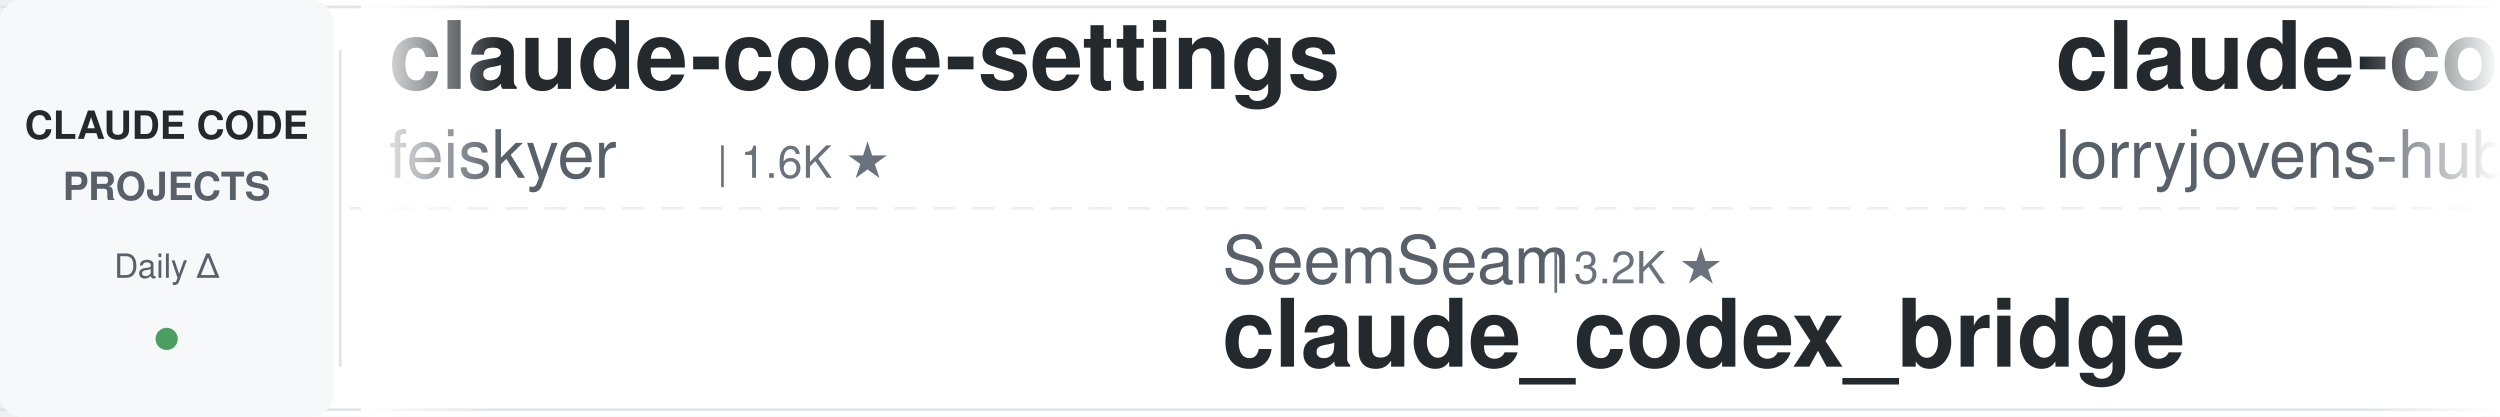
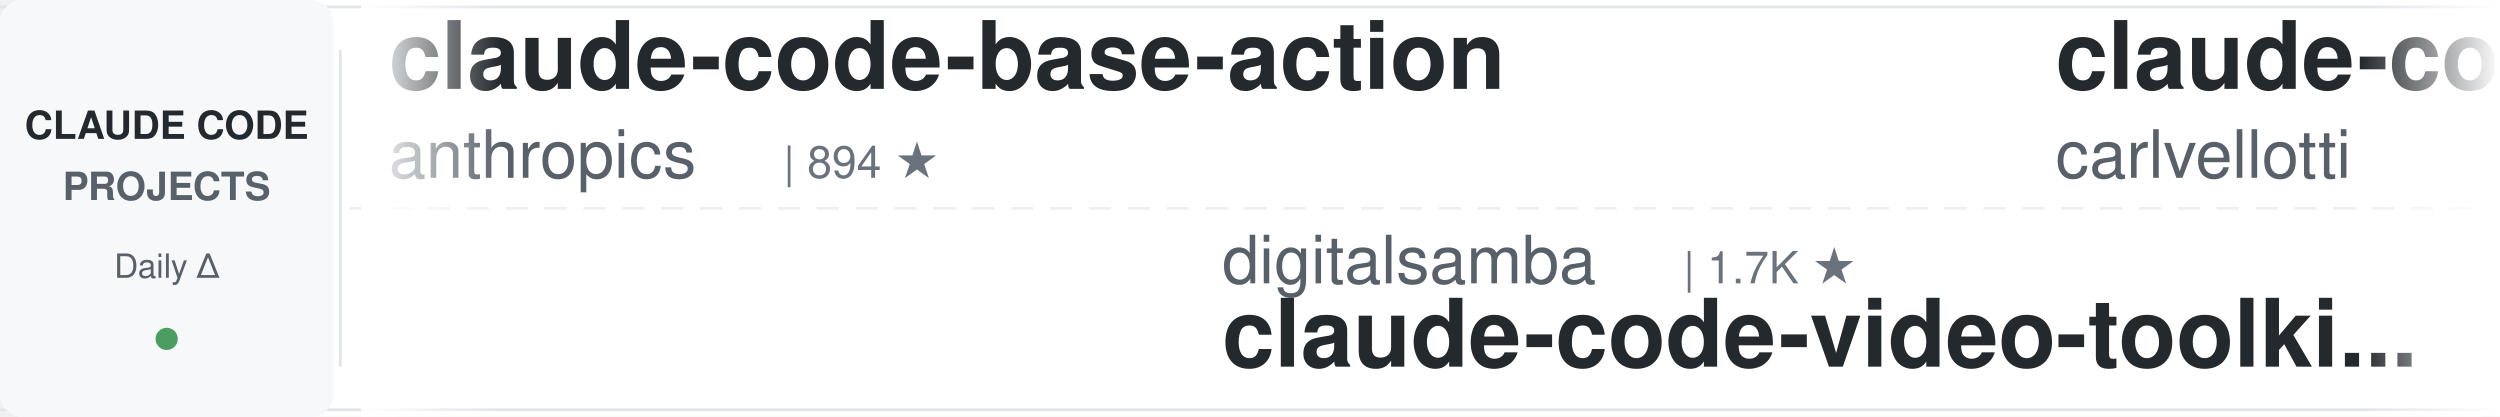
<svg xmlns="http://www.w3.org/2000/svg" width="900" height="150">
  <defs>
    <linearGradient id="leftFade" x1="0%" y1="0%" x2="100%" y2="0%">
      <stop offset="0%" style="stop-color:#ffffff;stop-opacity:1" />
      <stop offset="100%" style="stop-color:#ffffff;stop-opacity:0" />
    </linearGradient>
    <linearGradient id="rightFade" x1="0%" y1="0%" x2="100%" y2="0%">
      <stop offset="0%" style="stop-color:#ffffff;stop-opacity:0" />
      <stop offset="100%" style="stop-color:#ffffff;stop-opacity:1" />
    </linearGradient>
  </defs>
  <rect width="900" height="150" fill="#ffffff" rx="8" />
  <rect x="0" y="2" width="900" height="1" fill="#e1e4e8" />
  <rect x="0" y="147" width="900" height="1" fill="#e1e4e8" />
  <line x1="0" y1="75" x2="900" y2="75" stroke="#e1e4e8" stroke-width="1" stroke-dasharray="8 6" opacity="0.6" />
  <rect x="0" y="0" width="120" height="150" fill="#f6f8fa" rx="8" />
  <text x="60" y="50" font-family="-apple-system, BlinkMacSystemFont, 'Segoe UI', Helvetica, Arial, sans-serif" font-size="14" font-weight="600" fill="#24292e" text-anchor="middle">CLAUDE CODE</text>
  <text x="60" y="72" font-family="-apple-system, BlinkMacSystemFont, 'Segoe UI', Helvetica, Arial, sans-serif" font-size="14" font-weight="600" fill="#586069" text-anchor="middle">PROJECTS</text>
  <text x="60" y="100" font-family="-apple-system, BlinkMacSystemFont, 'Segoe UI', Helvetica, Arial, sans-serif" font-size="12" font-weight="500" fill="#586069" text-anchor="middle">Daily Δ</text>
  <circle cx="60" cy="122" r="4" fill="#22863a" opacity="0.8" />
  <rect x="122" y="18" width="1" height="114" fill="#e1e4e8" />
  <clipPath id="tickerClip">
    <rect x="130" y="0" width="770" height="150" />
  </clipPath>
  <g clip-path="url(#tickerClip)">
    <g id="tickerItems">
      <animateTransform attributeName="transform" attributeType="XML" type="translate" from="0 0" to="-3000 0" dur="54s" repeatCount="indefinite" />
      <g transform="translate(0, 0)">
-         <text x="140" y="32" font-family="-apple-system, BlinkMacSystemFont, 'Segoe UI', Helvetica, Arial, sans-serif" font-size="34" font-weight="600" fill="#24292e">claude-code-settings</text>
-         <text x="140" y="64" font-family="-apple-system, BlinkMacSystemFont, 'Segoe UI', Helvetica, Arial, sans-serif" font-size="24" font-weight="400" fill="#586069">feiskyer</text>
-         <text x="258" y="64" font-family="-apple-system, BlinkMacSystemFont, 'Segoe UI', Helvetica, Arial, sans-serif" font-size="16" font-weight="500" fill="#6a737d">| 1.6K ★</text>
+         <text x="140" y="32" font-family="-apple-system, BlinkMacSystemFont, 'Segoe UI', Helvetica, Arial, sans-serif" font-size="34" font-weight="600" fill="#24292e">claude-code-base-action</text>
+         <text x="140" y="64" font-family="-apple-system, BlinkMacSystemFont, 'Segoe UI', Helvetica, Arial, sans-serif" font-size="24" font-weight="400" fill="#586069">anthropics</text>
+         <text x="282" y="64" font-family="-apple-system, BlinkMacSystemFont, 'Segoe UI', Helvetica, Arial, sans-serif" font-size="16" font-weight="500" fill="#6a737d">| 894 ★</text>
      </g>
      <g transform="translate(300, 0)">
-         <text x="140" y="102" font-family="-apple-system, BlinkMacSystemFont, 'Segoe UI', Helvetica, Arial, sans-serif" font-size="24" font-weight="400" fill="#586069">SeemSeam</text>
-         <text x="258" y="102" font-family="-apple-system, BlinkMacSystemFont, 'Segoe UI', Helvetica, Arial, sans-serif" font-size="16" font-weight="500" fill="#6a737d">| 3.2K ★</text>
-         <text x="140" y="132" font-family="-apple-system, BlinkMacSystemFont, 'Segoe UI', Helvetica, Arial, sans-serif" font-size="34" font-weight="600" fill="#24292e">claude_codex_bridge</text>
+         <text x="140" y="102" font-family="-apple-system, BlinkMacSystemFont, 'Segoe UI', Helvetica, Arial, sans-serif" font-size="24" font-weight="400" fill="#586069">digitalsamba</text>
+         <text x="306" y="102" font-family="-apple-system, BlinkMacSystemFont, 'Segoe UI', Helvetica, Arial, sans-serif" font-size="16" font-weight="500" fill="#6a737d">| 1.7K ★</text>
+         <text x="140" y="132" font-family="-apple-system, BlinkMacSystemFont, 'Segoe UI', Helvetica, Arial, sans-serif" font-size="34" font-weight="600" fill="#24292e">claude-code-video-toolki...</text>
      </g>
      <g transform="translate(600, 0)">
-         <text x="140" y="32" font-family="-apple-system, BlinkMacSystemFont, 'Segoe UI', Helvetica, Arial, sans-serif" font-size="34" font-weight="600" fill="#24292e">claude-code-rust</text>
-         <text x="140" y="64" font-family="-apple-system, BlinkMacSystemFont, 'Segoe UI', Helvetica, Arial, sans-serif" font-size="24" font-weight="400" fill="#586069">lorryjovens-hub</text>
-         <text x="342" y="64" font-family="-apple-system, BlinkMacSystemFont, 'Segoe UI', Helvetica, Arial, sans-serif" font-size="16" font-weight="500" fill="#6a737d">| 1.7K ★</text>
+         <text x="140" y="32" font-family="-apple-system, BlinkMacSystemFont, 'Segoe UI', Helvetica, Arial, sans-serif" font-size="34" font-weight="600" fill="#24292e">claude-code-pm-course</text>
+         <text x="140" y="64" font-family="-apple-system, BlinkMacSystemFont, 'Segoe UI', Helvetica, Arial, sans-serif" font-size="24" font-weight="400" fill="#586069">carlvellotti</text>
+         <text x="306" y="64" font-family="-apple-system, BlinkMacSystemFont, 'Segoe UI', Helvetica, Arial, sans-serif" font-size="16" font-weight="500" fill="#6a737d">| 2.1K ★</text>
      </g>
      <g transform="translate(900, 0)">
-         <text x="140" y="102" font-family="-apple-system, BlinkMacSystemFont, 'Segoe UI', Helvetica, Arial, sans-serif" font-size="24" font-weight="400" fill="#586069">frankbria</text>
-         <text x="270" y="102" font-family="-apple-system, BlinkMacSystemFont, 'Segoe UI', Helvetica, Arial, sans-serif" font-size="16" font-weight="500" fill="#6a737d">| 9.5K ★</text>
-         <text x="140" y="132" font-family="-apple-system, BlinkMacSystemFont, 'Segoe UI', Helvetica, Arial, sans-serif" font-size="34" font-weight="600" fill="#24292e">ralph-claude-code</text>
+         <text x="140" y="102" font-family="-apple-system, BlinkMacSystemFont, 'Segoe UI', Helvetica, Arial, sans-serif" font-size="24" font-weight="400" fill="#586069">nicedreamzapp</text>
+         <text x="318" y="102" font-family="-apple-system, BlinkMacSystemFont, 'Segoe UI', Helvetica, Arial, sans-serif" font-size="16" font-weight="500" fill="#6a737d">| 2.9K ★</text>
+         <text x="140" y="132" font-family="-apple-system, BlinkMacSystemFont, 'Segoe UI', Helvetica, Arial, sans-serif" font-size="34" font-weight="600" fill="#24292e">claude-code-local</text>
      </g>
      <g transform="translate(1200, 0)">
-         <text x="140" y="32" font-family="-apple-system, BlinkMacSystemFont, 'Segoe UI', Helvetica, Arial, sans-serif" font-size="34" font-weight="600" fill="#24292e">claude-code-infrastructu...</text>
-         <text x="140" y="64" font-family="-apple-system, BlinkMacSystemFont, 'Segoe UI', Helvetica, Arial, sans-serif" font-size="24" font-weight="400" fill="#586069">diet103</text>
-         <text x="246" y="64" font-family="-apple-system, BlinkMacSystemFont, 'Segoe UI', Helvetica, Arial, sans-serif" font-size="16" font-weight="500" fill="#6a737d">| 9.7K ★</text>
+         <text x="140" y="32" font-family="-apple-system, BlinkMacSystemFont, 'Segoe UI', Helvetica, Arial, sans-serif" font-size="34" font-weight="600" fill="#24292e">claude-code-rev</text>
+         <text x="140" y="64" font-family="-apple-system, BlinkMacSystemFont, 'Segoe UI', Helvetica, Arial, sans-serif" font-size="24" font-weight="400" fill="#586069">oboard</text>
+         <text x="234" y="64" font-family="-apple-system, BlinkMacSystemFont, 'Segoe UI', Helvetica, Arial, sans-serif" font-size="16" font-weight="500" fill="#6a737d">| 3.2K ★</text>
      </g>
      <g transform="translate(1500, 0)">
-         <text x="140" y="102" font-family="-apple-system, BlinkMacSystemFont, 'Segoe UI', Helvetica, Arial, sans-serif" font-size="24" font-weight="400" fill="#586069">alejandrobalderas</text>
-         <text x="366" y="102" font-family="-apple-system, BlinkMacSystemFont, 'Segoe UI', Helvetica, Arial, sans-serif" font-size="16" font-weight="500" fill="#6a737d">| 2.4K ★</text>
-         <text x="140" y="132" font-family="-apple-system, BlinkMacSystemFont, 'Segoe UI', Helvetica, Arial, sans-serif" font-size="34" font-weight="600" fill="#24292e">claude-code-from-source</text>
+         <text x="140" y="102" font-family="-apple-system, BlinkMacSystemFont, 'Segoe UI', Helvetica, Arial, sans-serif" font-size="24" font-weight="400" fill="#586069">Chachamaru127</text>
+         <text x="318" y="102" font-family="-apple-system, BlinkMacSystemFont, 'Segoe UI', Helvetica, Arial, sans-serif" font-size="16" font-weight="500" fill="#6a737d">| 2.9K ★</text>
+         <text x="140" y="132" font-family="-apple-system, BlinkMacSystemFont, 'Segoe UI', Helvetica, Arial, sans-serif" font-size="34" font-weight="600" fill="#24292e">claude-code-harness</text>
      </g>
      <g transform="translate(1800, 0)">
-         <text x="140" y="32" font-family="-apple-system, BlinkMacSystemFont, 'Segoe UI', Helvetica, Arial, sans-serif" font-size="34" font-weight="600" fill="#24292e">claude-code-source-build</text>
-         <text x="140" y="64" font-family="-apple-system, BlinkMacSystemFont, 'Segoe UI', Helvetica, Arial, sans-serif" font-size="24" font-weight="400" fill="#586069">andrew-kramer-inno</text>
-         <text x="378" y="64" font-family="-apple-system, BlinkMacSystemFont, 'Segoe UI', Helvetica, Arial, sans-serif" font-size="16" font-weight="500" fill="#6a737d">| 593 ★</text>
+         <text x="140" y="32" font-family="-apple-system, BlinkMacSystemFont, 'Segoe UI', Helvetica, Arial, sans-serif" font-size="34" font-weight="600" fill="#24292e">Claude-Code-Usage-Monito...</text>
+         <text x="140" y="64" font-family="-apple-system, BlinkMacSystemFont, 'Segoe UI', Helvetica, Arial, sans-serif" font-size="24" font-weight="400" fill="#586069">Maciek-roboblog</text>
+         <text x="342" y="64" font-family="-apple-system, BlinkMacSystemFont, 'Segoe UI', Helvetica, Arial, sans-serif" font-size="16" font-weight="500" fill="#6a737d">| 8.4K ★</text>
      </g>
      <g transform="translate(2100, 0)">
-         <text x="140" y="102" font-family="-apple-system, BlinkMacSystemFont, 'Segoe UI', Helvetica, Arial, sans-serif" font-size="24" font-weight="400" fill="#586069">AprilNEA</text>
-         <text x="258" y="102" font-family="-apple-system, BlinkMacSystemFont, 'Segoe UI', Helvetica, Arial, sans-serif" font-size="16" font-weight="500" fill="#6a737d">| 387 ★</text>
-         <text x="140" y="132" font-family="-apple-system, BlinkMacSystemFont, 'Segoe UI', Helvetica, Arial, sans-serif" font-size="34" font-weight="600" fill="#24292e">claude-code-source</text>
+         <text x="140" y="102" font-family="-apple-system, BlinkMacSystemFont, 'Segoe UI', Helvetica, Arial, sans-serif" font-size="24" font-weight="400" fill="#586069">VoltAgent</text>
+         <text x="270" y="102" font-family="-apple-system, BlinkMacSystemFont, 'Segoe UI', Helvetica, Arial, sans-serif" font-size="16" font-weight="500" fill="#6a737d">| 22.8K ★</text>
+         <text x="140" y="132" font-family="-apple-system, BlinkMacSystemFont, 'Segoe UI', Helvetica, Arial, sans-serif" font-size="34" font-weight="600" fill="#24292e">awesome-claude-code-suba...</text>
      </g>
      <g transform="translate(2400, 0)">
-         <text x="140" y="32" font-family="-apple-system, BlinkMacSystemFont, 'Segoe UI', Helvetica, Arial, sans-serif" font-size="34" font-weight="600" fill="#24292e">my-claude-code-setup</text>
-         <text x="140" y="64" font-family="-apple-system, BlinkMacSystemFont, 'Segoe UI', Helvetica, Arial, sans-serif" font-size="24" font-weight="400" fill="#586069">centminmod</text>
-         <text x="282" y="64" font-family="-apple-system, BlinkMacSystemFont, 'Segoe UI', Helvetica, Arial, sans-serif" font-size="16" font-weight="500" fill="#6a737d">| 2.5K ★</text>
+         <text x="140" y="32" font-family="-apple-system, BlinkMacSystemFont, 'Segoe UI', Helvetica, Arial, sans-serif" font-size="34" font-weight="600" fill="#24292e">claude-code-from-scratch</text>
+         <text x="140" y="64" font-family="-apple-system, BlinkMacSystemFont, 'Segoe UI', Helvetica, Arial, sans-serif" font-size="24" font-weight="400" fill="#586069">Windy3f3f3f3f</text>
+         <text x="318" y="64" font-family="-apple-system, BlinkMacSystemFont, 'Segoe UI', Helvetica, Arial, sans-serif" font-size="16" font-weight="500" fill="#6a737d">| 2.1K ★</text>
      </g>
      <g transform="translate(2700, 0)">
-         <text x="140" y="102" font-family="-apple-system, BlinkMacSystemFont, 'Segoe UI', Helvetica, Arial, sans-serif" font-size="24" font-weight="400" fill="#586069">lintsinghua</text>
-         <text x="294" y="102" font-family="-apple-system, BlinkMacSystemFont, 'Segoe UI', Helvetica, Arial, sans-serif" font-size="16" font-weight="500" fill="#6a737d">| 3.8K ★</text>
-         <text x="140" y="132" font-family="-apple-system, BlinkMacSystemFont, 'Segoe UI', Helvetica, Arial, sans-serif" font-size="34" font-weight="600" fill="#24292e">claude-code-book</text>
+         <text x="140" y="102" font-family="-apple-system, BlinkMacSystemFont, 'Segoe UI', Helvetica, Arial, sans-serif" font-size="24" font-weight="400" fill="#586069">ykdojo</text>
+         <text x="234" y="102" font-family="-apple-system, BlinkMacSystemFont, 'Segoe UI', Helvetica, Arial, sans-serif" font-size="16" font-weight="500" fill="#6a737d">| 9.0K ★</text>
+         <text x="140" y="132" font-family="-apple-system, BlinkMacSystemFont, 'Segoe UI', Helvetica, Arial, sans-serif" font-size="34" font-weight="600" fill="#24292e">claude-code-tips</text>
      </g>
      <g transform="translate(3000, 0)">
-         <text x="140" y="32" font-family="-apple-system, BlinkMacSystemFont, 'Segoe UI', Helvetica, Arial, sans-serif" font-size="34" font-weight="600" fill="#24292e">claude-code-settings</text>
-         <text x="140" y="64" font-family="-apple-system, BlinkMacSystemFont, 'Segoe UI', Helvetica, Arial, sans-serif" font-size="24" font-weight="400" fill="#586069">feiskyer</text>
-         <text x="258" y="64" font-family="-apple-system, BlinkMacSystemFont, 'Segoe UI', Helvetica, Arial, sans-serif" font-size="16" font-weight="500" fill="#6a737d">| 1.6K ★</text>
+         <text x="140" y="32" font-family="-apple-system, BlinkMacSystemFont, 'Segoe UI', Helvetica, Arial, sans-serif" font-size="34" font-weight="600" fill="#24292e">claude-code-base-action</text>
+         <text x="140" y="64" font-family="-apple-system, BlinkMacSystemFont, 'Segoe UI', Helvetica, Arial, sans-serif" font-size="24" font-weight="400" fill="#586069">anthropics</text>
+         <text x="282" y="64" font-family="-apple-system, BlinkMacSystemFont, 'Segoe UI', Helvetica, Arial, sans-serif" font-size="16" font-weight="500" fill="#6a737d">| 894 ★</text>
      </g>
      <g transform="translate(3300, 0)">
-         <text x="140" y="102" font-family="-apple-system, BlinkMacSystemFont, 'Segoe UI', Helvetica, Arial, sans-serif" font-size="24" font-weight="400" fill="#586069">SeemSeam</text>
-         <text x="258" y="102" font-family="-apple-system, BlinkMacSystemFont, 'Segoe UI', Helvetica, Arial, sans-serif" font-size="16" font-weight="500" fill="#6a737d">| 3.2K ★</text>
-         <text x="140" y="132" font-family="-apple-system, BlinkMacSystemFont, 'Segoe UI', Helvetica, Arial, sans-serif" font-size="34" font-weight="600" fill="#24292e">claude_codex_bridge</text>
+         <text x="140" y="102" font-family="-apple-system, BlinkMacSystemFont, 'Segoe UI', Helvetica, Arial, sans-serif" font-size="24" font-weight="400" fill="#586069">digitalsamba</text>
+         <text x="306" y="102" font-family="-apple-system, BlinkMacSystemFont, 'Segoe UI', Helvetica, Arial, sans-serif" font-size="16" font-weight="500" fill="#6a737d">| 1.7K ★</text>
+         <text x="140" y="132" font-family="-apple-system, BlinkMacSystemFont, 'Segoe UI', Helvetica, Arial, sans-serif" font-size="34" font-weight="600" fill="#24292e">claude-code-video-toolki...</text>
      </g>
      <g transform="translate(3600, 0)">
-         <text x="140" y="32" font-family="-apple-system, BlinkMacSystemFont, 'Segoe UI', Helvetica, Arial, sans-serif" font-size="34" font-weight="600" fill="#24292e">claude-code-rust</text>
-         <text x="140" y="64" font-family="-apple-system, BlinkMacSystemFont, 'Segoe UI', Helvetica, Arial, sans-serif" font-size="24" font-weight="400" fill="#586069">lorryjovens-hub</text>
-         <text x="342" y="64" font-family="-apple-system, BlinkMacSystemFont, 'Segoe UI', Helvetica, Arial, sans-serif" font-size="16" font-weight="500" fill="#6a737d">| 1.7K ★</text>
+         <text x="140" y="32" font-family="-apple-system, BlinkMacSystemFont, 'Segoe UI', Helvetica, Arial, sans-serif" font-size="34" font-weight="600" fill="#24292e">claude-code-pm-course</text>
+         <text x="140" y="64" font-family="-apple-system, BlinkMacSystemFont, 'Segoe UI', Helvetica, Arial, sans-serif" font-size="24" font-weight="400" fill="#586069">carlvellotti</text>
+         <text x="306" y="64" font-family="-apple-system, BlinkMacSystemFont, 'Segoe UI', Helvetica, Arial, sans-serif" font-size="16" font-weight="500" fill="#6a737d">| 2.1K ★</text>
      </g>
      <g transform="translate(3900, 0)">
-         <text x="140" y="102" font-family="-apple-system, BlinkMacSystemFont, 'Segoe UI', Helvetica, Arial, sans-serif" font-size="24" font-weight="400" fill="#586069">frankbria</text>
-         <text x="270" y="102" font-family="-apple-system, BlinkMacSystemFont, 'Segoe UI', Helvetica, Arial, sans-serif" font-size="16" font-weight="500" fill="#6a737d">| 9.5K ★</text>
-         <text x="140" y="132" font-family="-apple-system, BlinkMacSystemFont, 'Segoe UI', Helvetica, Arial, sans-serif" font-size="34" font-weight="600" fill="#24292e">ralph-claude-code</text>
+         <text x="140" y="102" font-family="-apple-system, BlinkMacSystemFont, 'Segoe UI', Helvetica, Arial, sans-serif" font-size="24" font-weight="400" fill="#586069">nicedreamzapp</text>
+         <text x="318" y="102" font-family="-apple-system, BlinkMacSystemFont, 'Segoe UI', Helvetica, Arial, sans-serif" font-size="16" font-weight="500" fill="#6a737d">| 2.9K ★</text>
+         <text x="140" y="132" font-family="-apple-system, BlinkMacSystemFont, 'Segoe UI', Helvetica, Arial, sans-serif" font-size="34" font-weight="600" fill="#24292e">claude-code-local</text>
      </g>
    </g>
  </g>
  <rect x="130" y="0" width="50" height="150" fill="url(#leftFade)" />
  <rect x="850" y="0" width="50" height="150" fill="url(#rightFade)" />
</svg>
